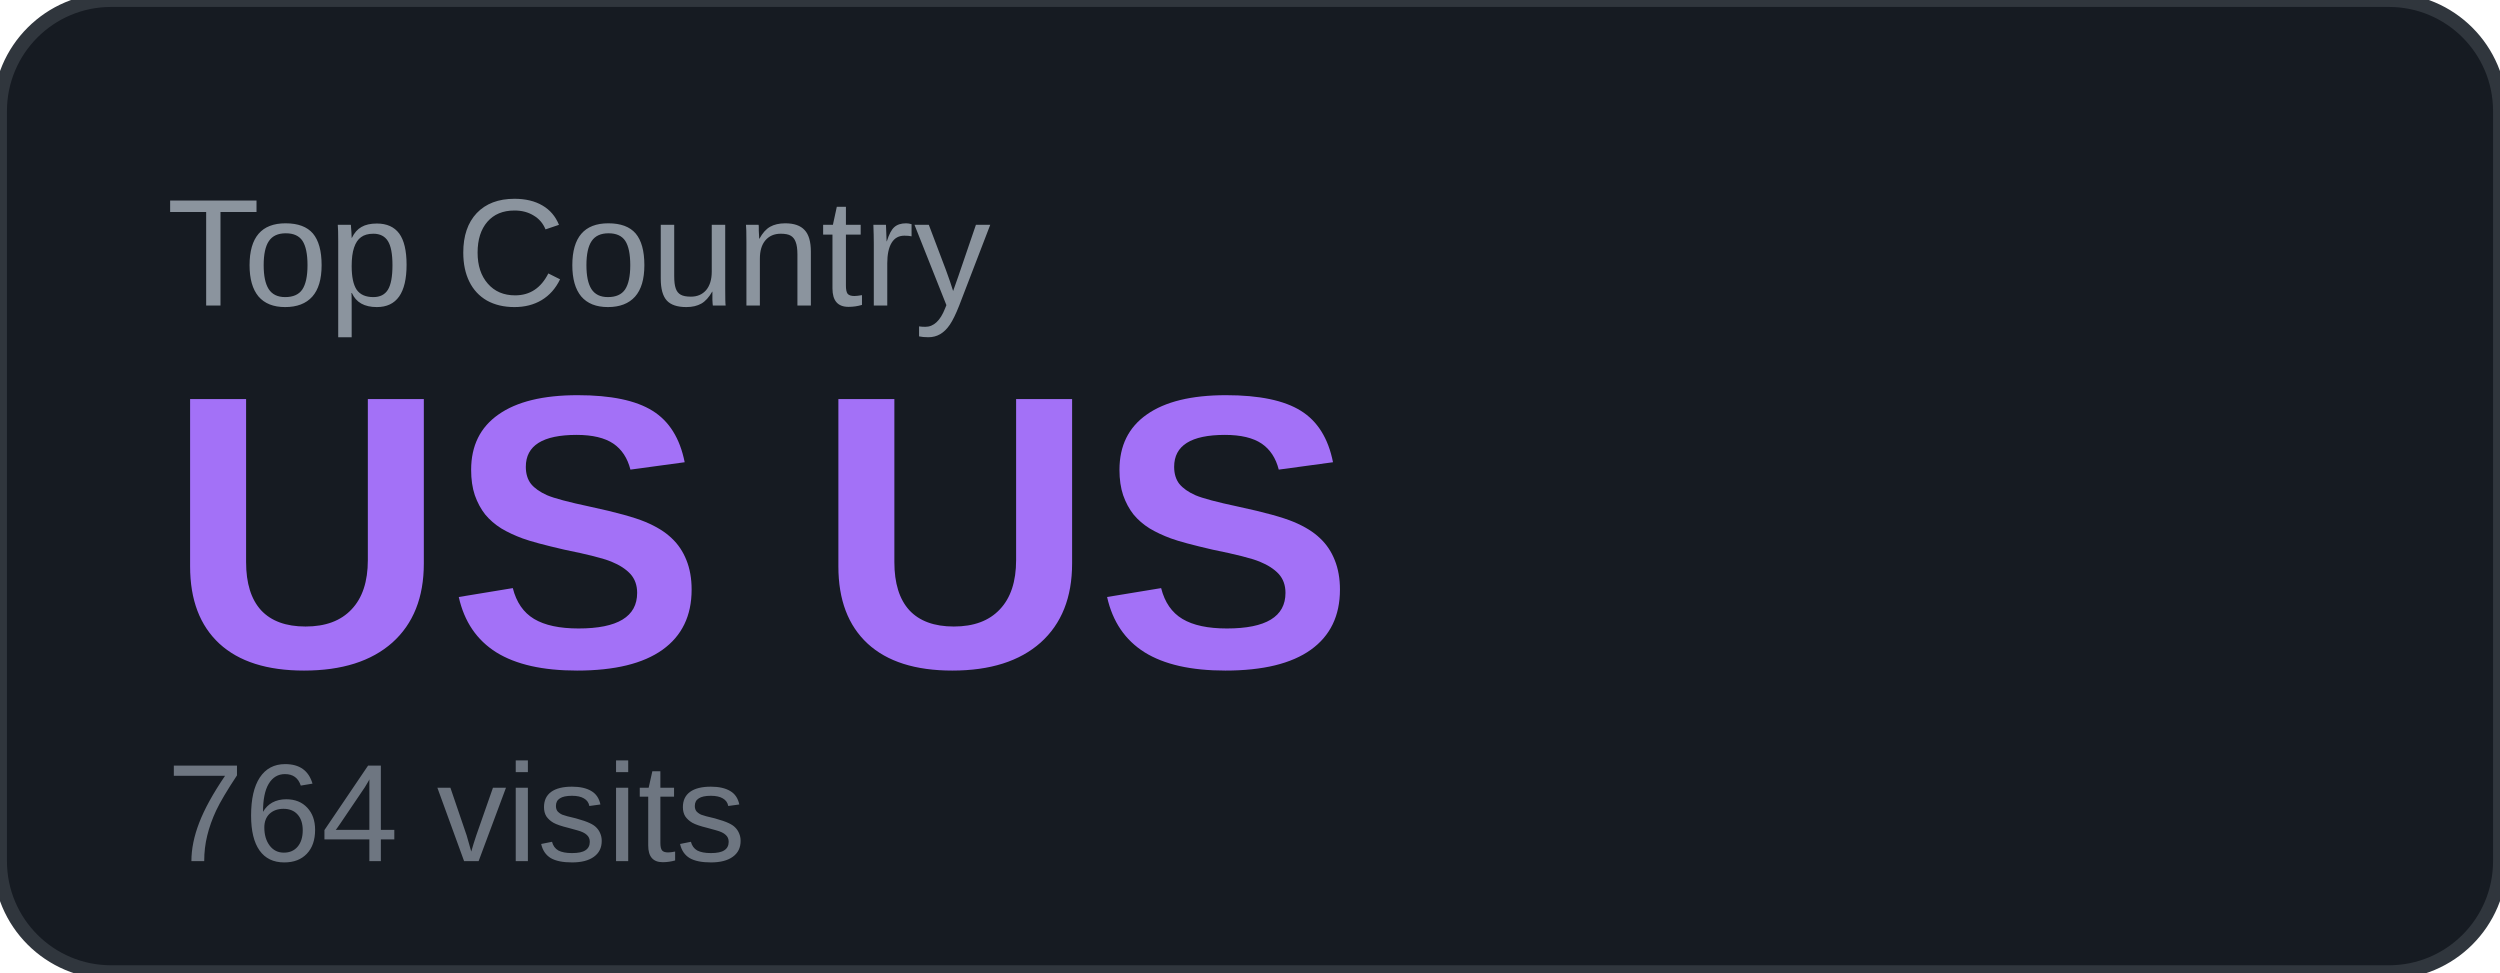
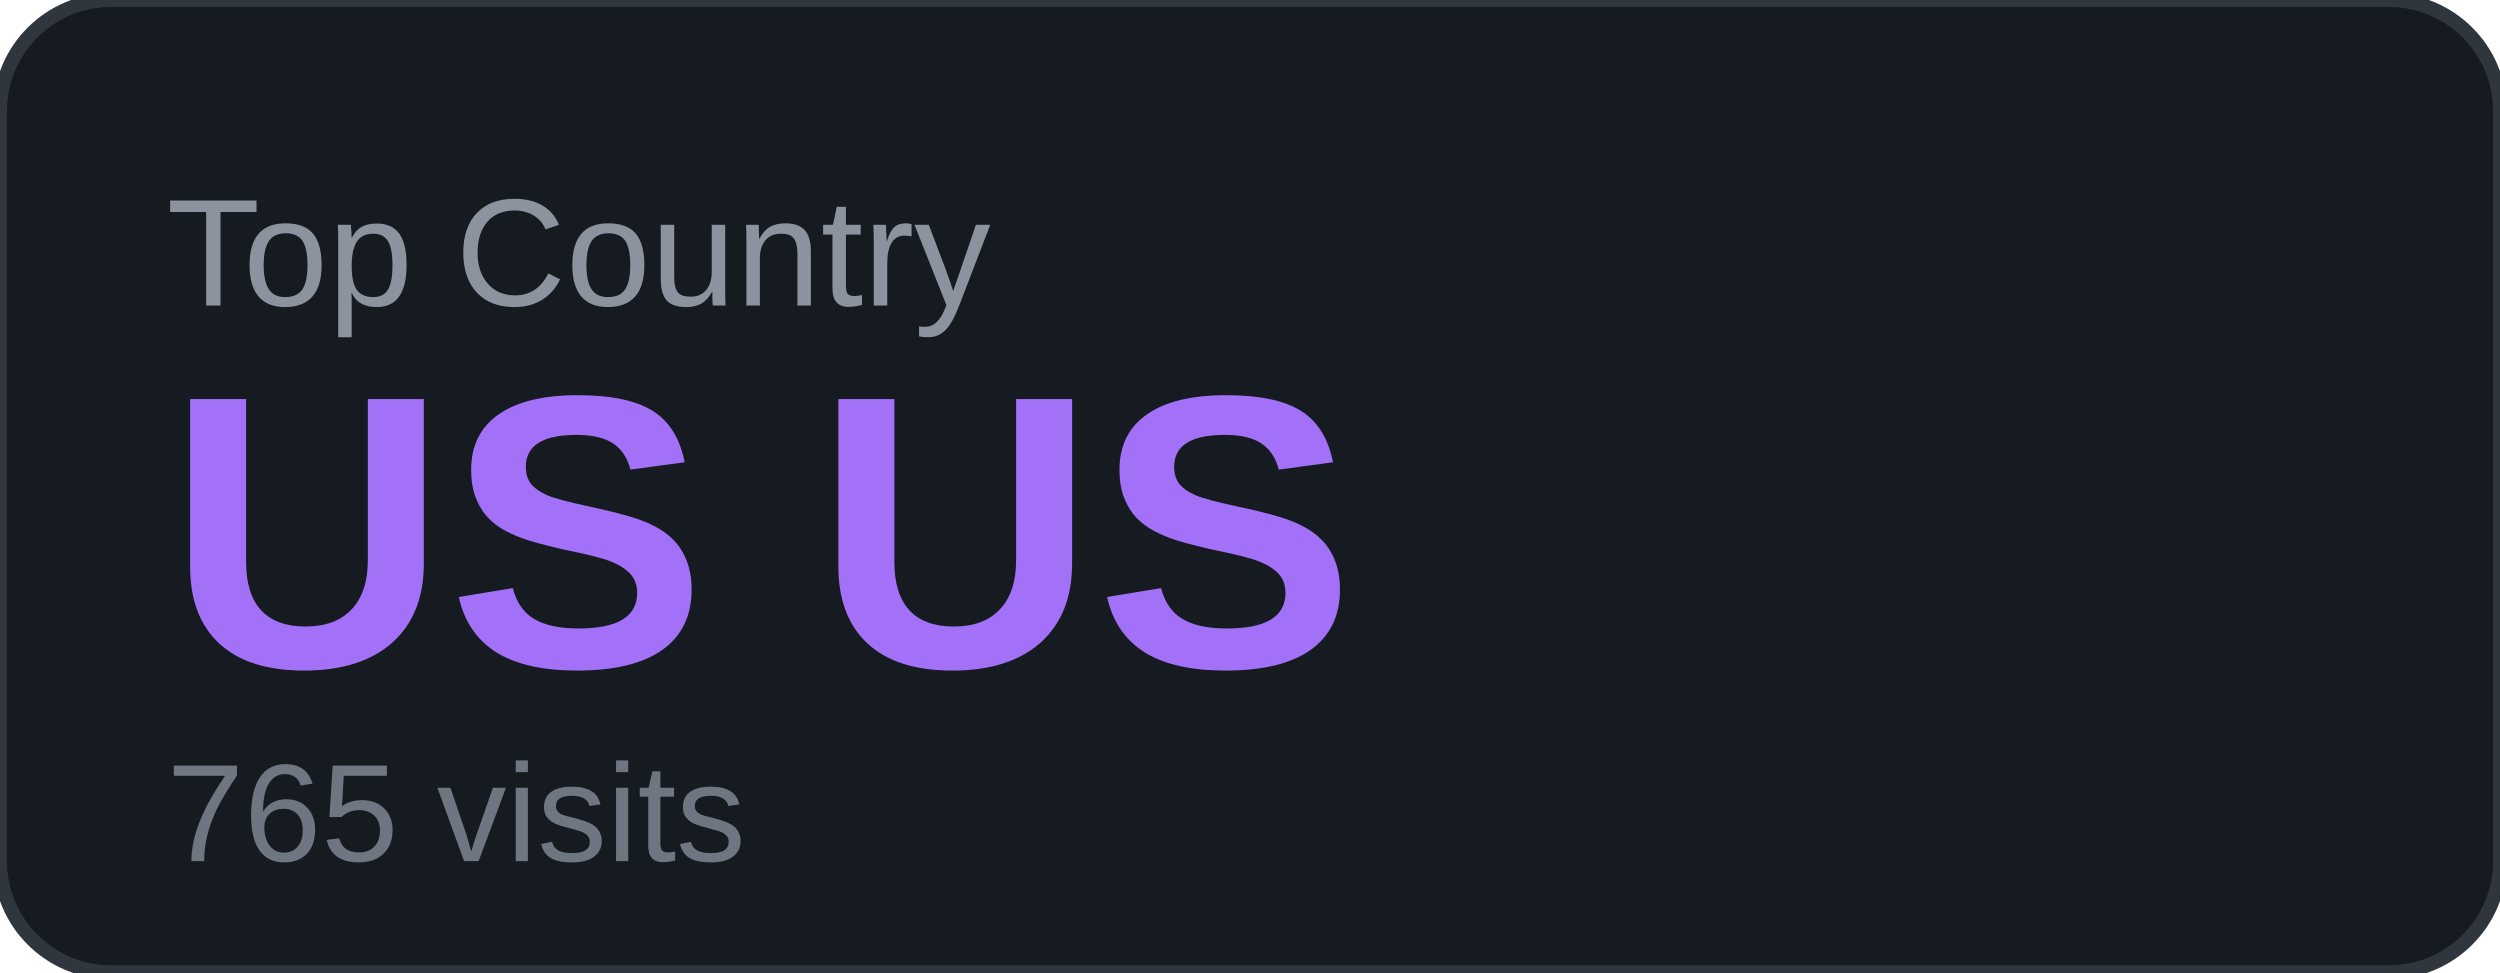
<svg xmlns="http://www.w3.org/2000/svg" width="180" height="70" viewBox="0 0 180 70">
  <rect width="180" height="70" rx="8" fill="#161b22" />
  <rect width="180" height="70" rx="8" fill="none" stroke="#30363d" stroke-width="1" />
  <text x="12" y="22" font-family="Arial, sans-serif" font-size="11" fill="#8b949e" text-transform="uppercase">Top Country</text>
  <text x="12" y="48" font-family="Arial, sans-serif" font-size="28" font-weight="700" fill="#a371f7">US US</text>
-   <text x="12" y="62" font-family="Arial, sans-serif" font-size="10" fill="#6e7681">764 visits</text>
+   <text x="12" y="62" font-family="Arial, sans-serif" font-size="10" fill="#6e7681">765 visits</text>
</svg>
